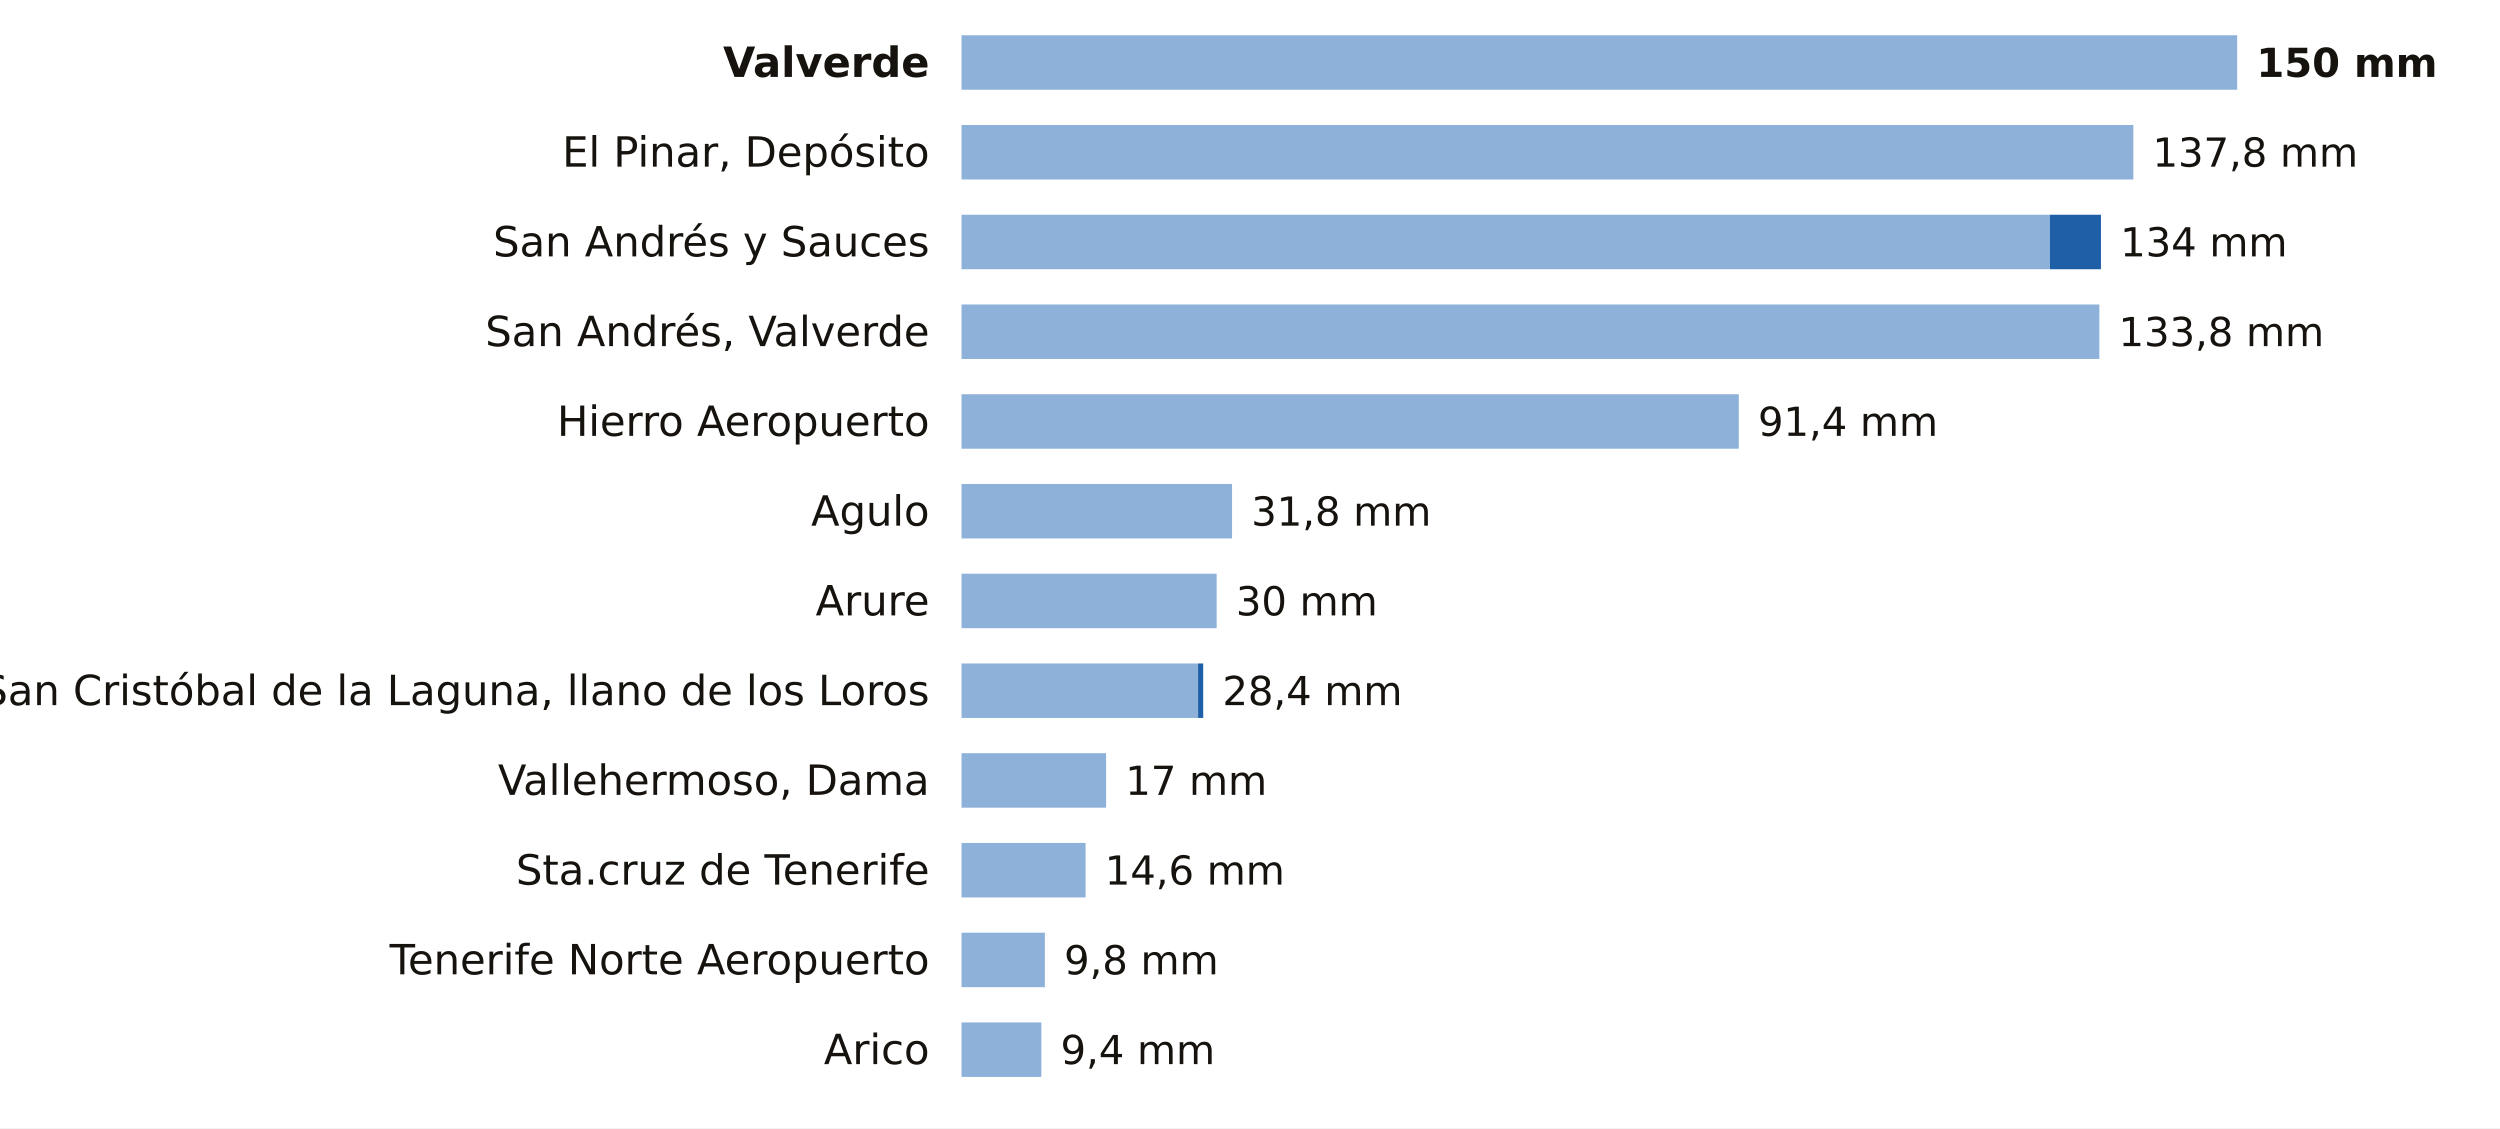
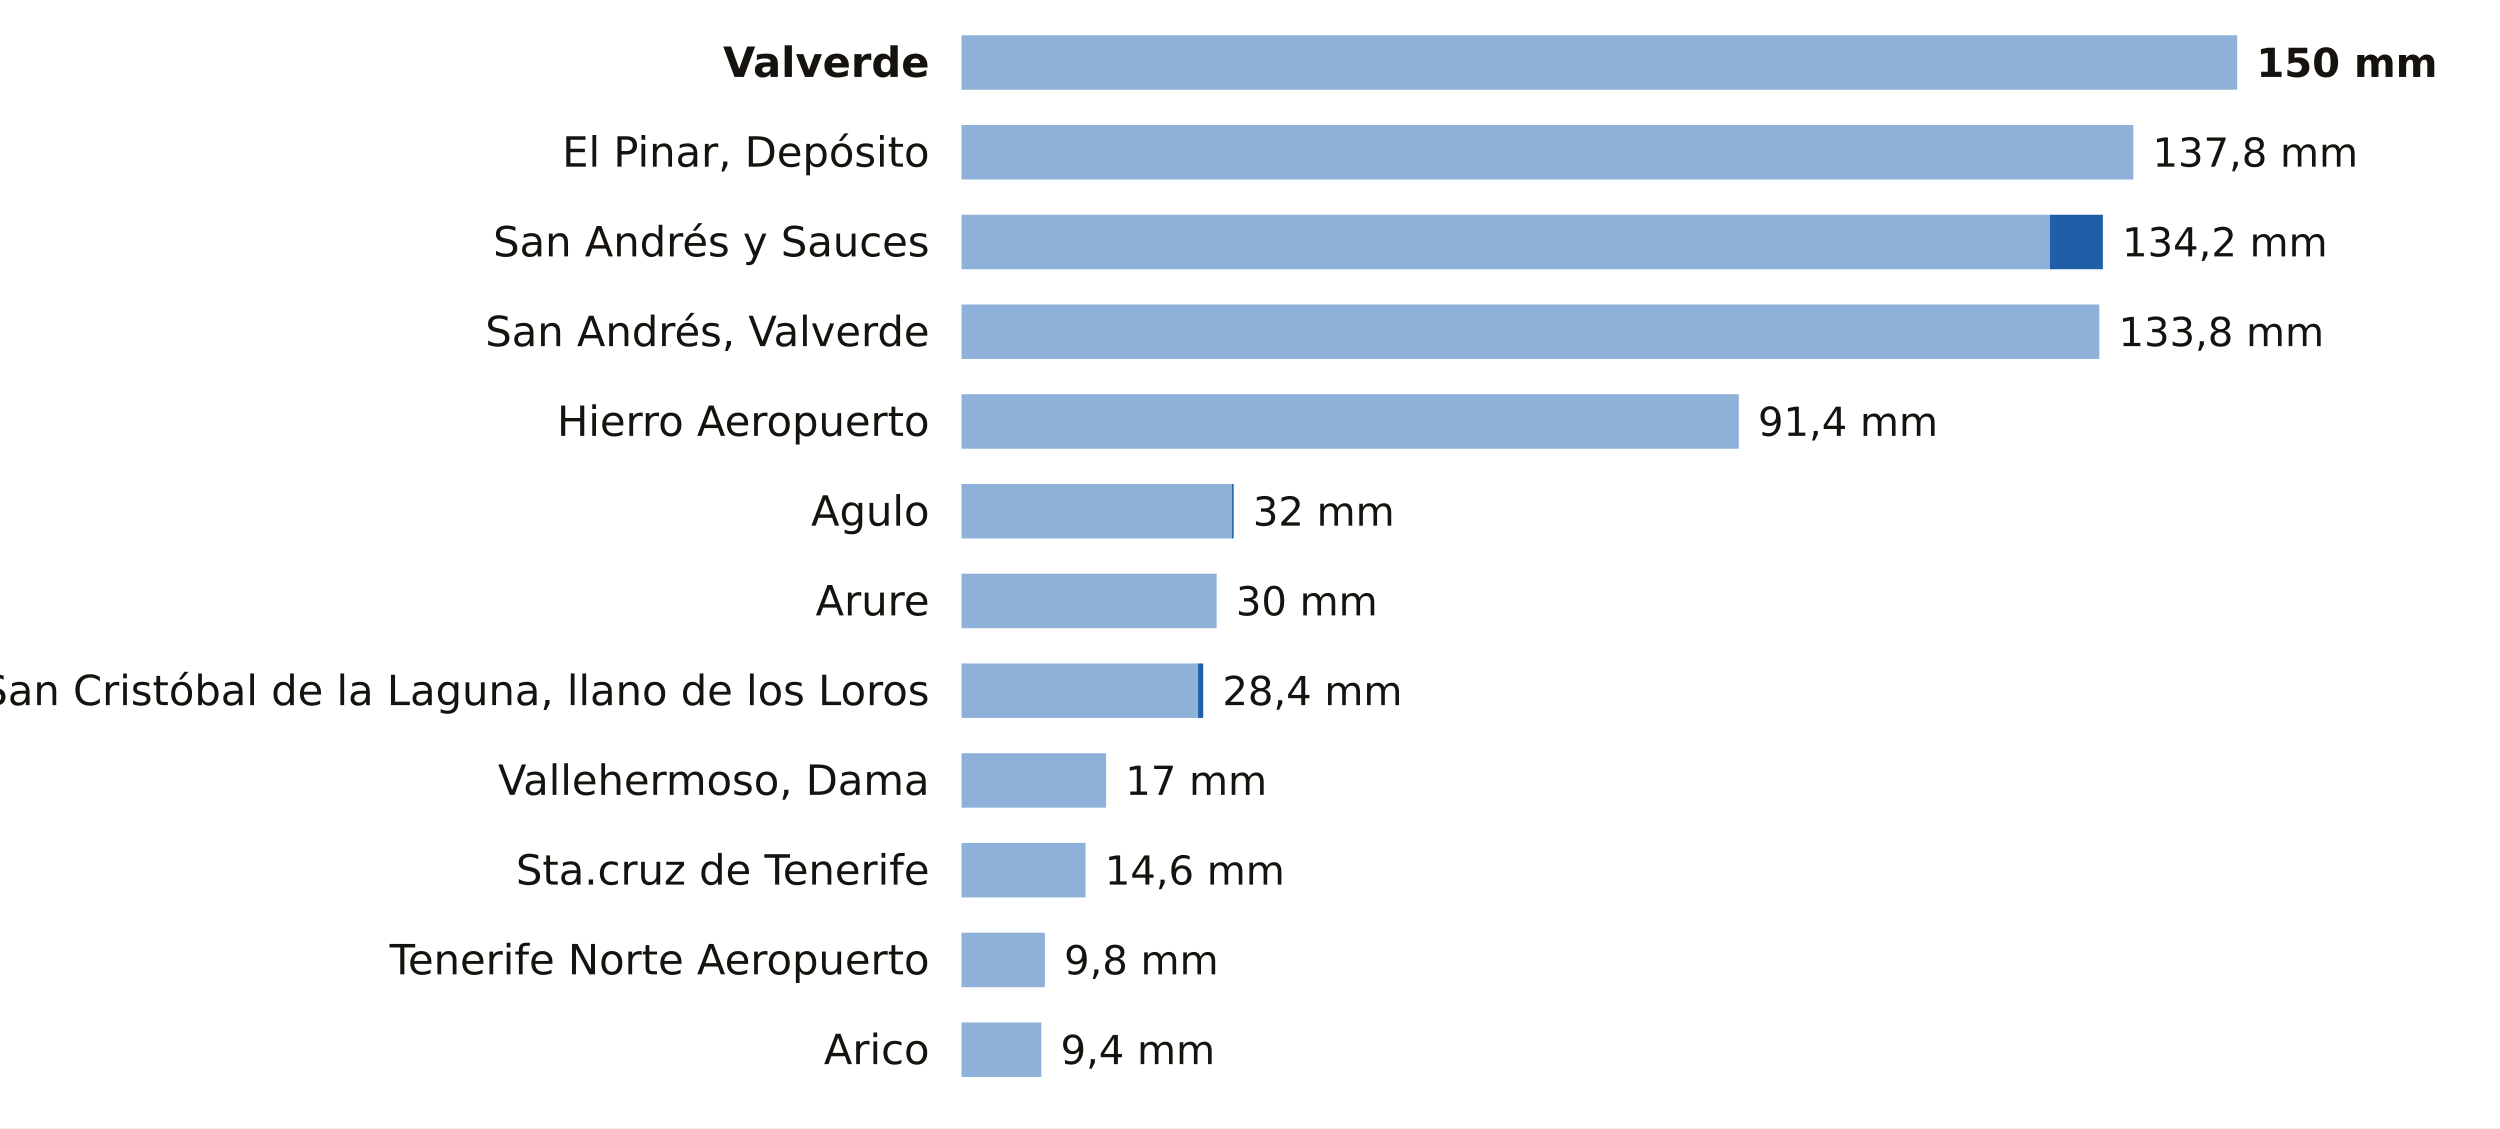
<svg xmlns="http://www.w3.org/2000/svg" viewBox="0 0 780 352" width="780" height="352" role="img" aria-label="La lluvia de los últimos 7 días en las estaciones de AEMET de Santa Cruz de Tenerife">
  <rect width="780" height="352" fill="#FFFFFF" />
  <text x="290.0" y="24.0" font-size="13" fill="#16130F" text-anchor="end" font-weight="600" font-family="Public Sans, DejaVu Sans, Arial, sans-serif">Valverde</text>
  <rect x="300" y="11" width="398.0" height="17" fill="#8EB1DA" />
  <text x="704.0" y="24.0" font-size="12.5" fill="#16130F" text-anchor="start" font-weight="700" font-family="Public Sans, DejaVu Sans, Arial, sans-serif">150 mm</text>
  <text x="290.0" y="52.0" font-size="13" fill="#16130F" text-anchor="end" font-weight="400" font-family="Public Sans, DejaVu Sans, Arial, sans-serif">El Pinar, Depósito</text>
  <rect x="300" y="39" width="365.6" height="17" fill="#8EB1DA" />
  <text x="671.6" y="52.0" font-size="12.5" fill="#16130F" text-anchor="start" font-weight="500" font-family="Public Sans, DejaVu Sans, Arial, sans-serif">137,8 mm</text>
  <text x="290.0" y="80.0" font-size="13" fill="#16130F" text-anchor="end" font-weight="400" font-family="Public Sans, DejaVu Sans, Arial, sans-serif">San Andrés y Sauces</text>
  <rect x="300" y="67" width="339.6" height="17" fill="#8EB1DA" />
-   <rect x="639.6" y="67" width="15.9" height="17" fill="#1F5FA8" />
-   <text x="661.5" y="80.0" font-size="12.5" fill="#16130F" text-anchor="start" font-weight="500" font-family="Public Sans, DejaVu Sans, Arial, sans-serif">134 mm</text>
+   <rect x="639.6" y="67" width="16.5" height="17" fill="#1F5FA8" />
+   <text x="662.1" y="80.0" font-size="12.5" fill="#16130F" text-anchor="start" font-weight="500" font-family="Public Sans, DejaVu Sans, Arial, sans-serif">134,2 mm</text>
  <text x="290.0" y="108.0" font-size="13" fill="#16130F" text-anchor="end" font-weight="400" font-family="Public Sans, DejaVu Sans, Arial, sans-serif">San Andrés, Valverde</text>
  <rect x="300" y="95" width="355.0" height="17" fill="#8EB1DA" />
  <text x="661.0" y="108.0" font-size="12.5" fill="#16130F" text-anchor="start" font-weight="500" font-family="Public Sans, DejaVu Sans, Arial, sans-serif">133,8 mm</text>
  <text x="290.0" y="136.0" font-size="13" fill="#16130F" text-anchor="end" font-weight="400" font-family="Public Sans, DejaVu Sans, Arial, sans-serif">Hierro Aeropuerto</text>
  <rect x="300" y="123" width="242.5" height="17" fill="#8EB1DA" />
  <text x="548.5" y="136.0" font-size="12.5" fill="#16130F" text-anchor="start" font-weight="500" font-family="Public Sans, DejaVu Sans, Arial, sans-serif">91,4 mm</text>
  <text x="290.0" y="164.0" font-size="13" fill="#16130F" text-anchor="end" font-weight="400" font-family="Public Sans, DejaVu Sans, Arial, sans-serif">Agulo</text>
  <rect x="300" y="151" width="84.4" height="17" fill="#8EB1DA" />
-   <text x="390.4" y="164.0" font-size="12.5" fill="#16130F" text-anchor="start" font-weight="500" font-family="Public Sans, DejaVu Sans, Arial, sans-serif">31,8 mm</text>
+   <rect x="384.4" y="151" width="0.5" height="17" fill="#1F5FA8" />
+   <text x="390.9" y="164.0" font-size="12.5" fill="#16130F" text-anchor="start" font-weight="500" font-family="Public Sans, DejaVu Sans, Arial, sans-serif">32 mm</text>
  <text x="290.0" y="192.0" font-size="13" fill="#16130F" text-anchor="end" font-weight="400" font-family="Public Sans, DejaVu Sans, Arial, sans-serif">Arure</text>
  <rect x="300" y="179" width="79.6" height="17" fill="#8EB1DA" />
  <text x="385.6" y="192.0" font-size="12.5" fill="#16130F" text-anchor="start" font-weight="500" font-family="Public Sans, DejaVu Sans, Arial, sans-serif">30 mm</text>
  <text x="290.0" y="220.0" font-size="13" fill="#16130F" text-anchor="end" font-weight="400" font-family="Public Sans, DejaVu Sans, Arial, sans-serif">San Cristóbal de la Laguna, llano de los Loros</text>
  <rect x="300" y="207" width="73.8" height="17" fill="#8EB1DA" />
  <rect x="373.8" y="207" width="1.6" height="17" fill="#1F5FA8" />
  <text x="381.4" y="220.0" font-size="12.5" fill="#16130F" text-anchor="start" font-weight="500" font-family="Public Sans, DejaVu Sans, Arial, sans-serif">28,4 mm</text>
  <text x="290.0" y="248.0" font-size="13" fill="#16130F" text-anchor="end" font-weight="400" font-family="Public Sans, DejaVu Sans, Arial, sans-serif">Vallehermoso, Dama</text>
  <rect x="300" y="235" width="45.1" height="17" fill="#8EB1DA" />
  <text x="351.1" y="248.0" font-size="12.5" fill="#16130F" text-anchor="start" font-weight="500" font-family="Public Sans, DejaVu Sans, Arial, sans-serif">17 mm</text>
  <text x="290.0" y="276.0" font-size="13" fill="#16130F" text-anchor="end" font-weight="400" font-family="Public Sans, DejaVu Sans, Arial, sans-serif">Sta.cruz de Tenerife</text>
  <rect x="300" y="263" width="38.7" height="17" fill="#8EB1DA" />
  <text x="344.7" y="276.0" font-size="12.5" fill="#16130F" text-anchor="start" font-weight="500" font-family="Public Sans, DejaVu Sans, Arial, sans-serif">14,6 mm</text>
  <text x="290.0" y="304.0" font-size="13" fill="#16130F" text-anchor="end" font-weight="400" font-family="Public Sans, DejaVu Sans, Arial, sans-serif">Tenerife Norte Aeropuerto</text>
  <rect x="300" y="291" width="26.0" height="17" fill="#8EB1DA" />
  <text x="332.0" y="304.0" font-size="12.5" fill="#16130F" text-anchor="start" font-weight="500" font-family="Public Sans, DejaVu Sans, Arial, sans-serif">9,8 mm</text>
  <text x="290.0" y="332.0" font-size="13" fill="#16130F" text-anchor="end" font-weight="400" font-family="Public Sans, DejaVu Sans, Arial, sans-serif">Arico</text>
  <rect x="300" y="319" width="24.9" height="17" fill="#8EB1DA" />
  <text x="330.9" y="332.0" font-size="12.5" fill="#16130F" text-anchor="start" font-weight="500" font-family="Public Sans, DejaVu Sans, Arial, sans-serif">9,4 mm</text>
</svg>
